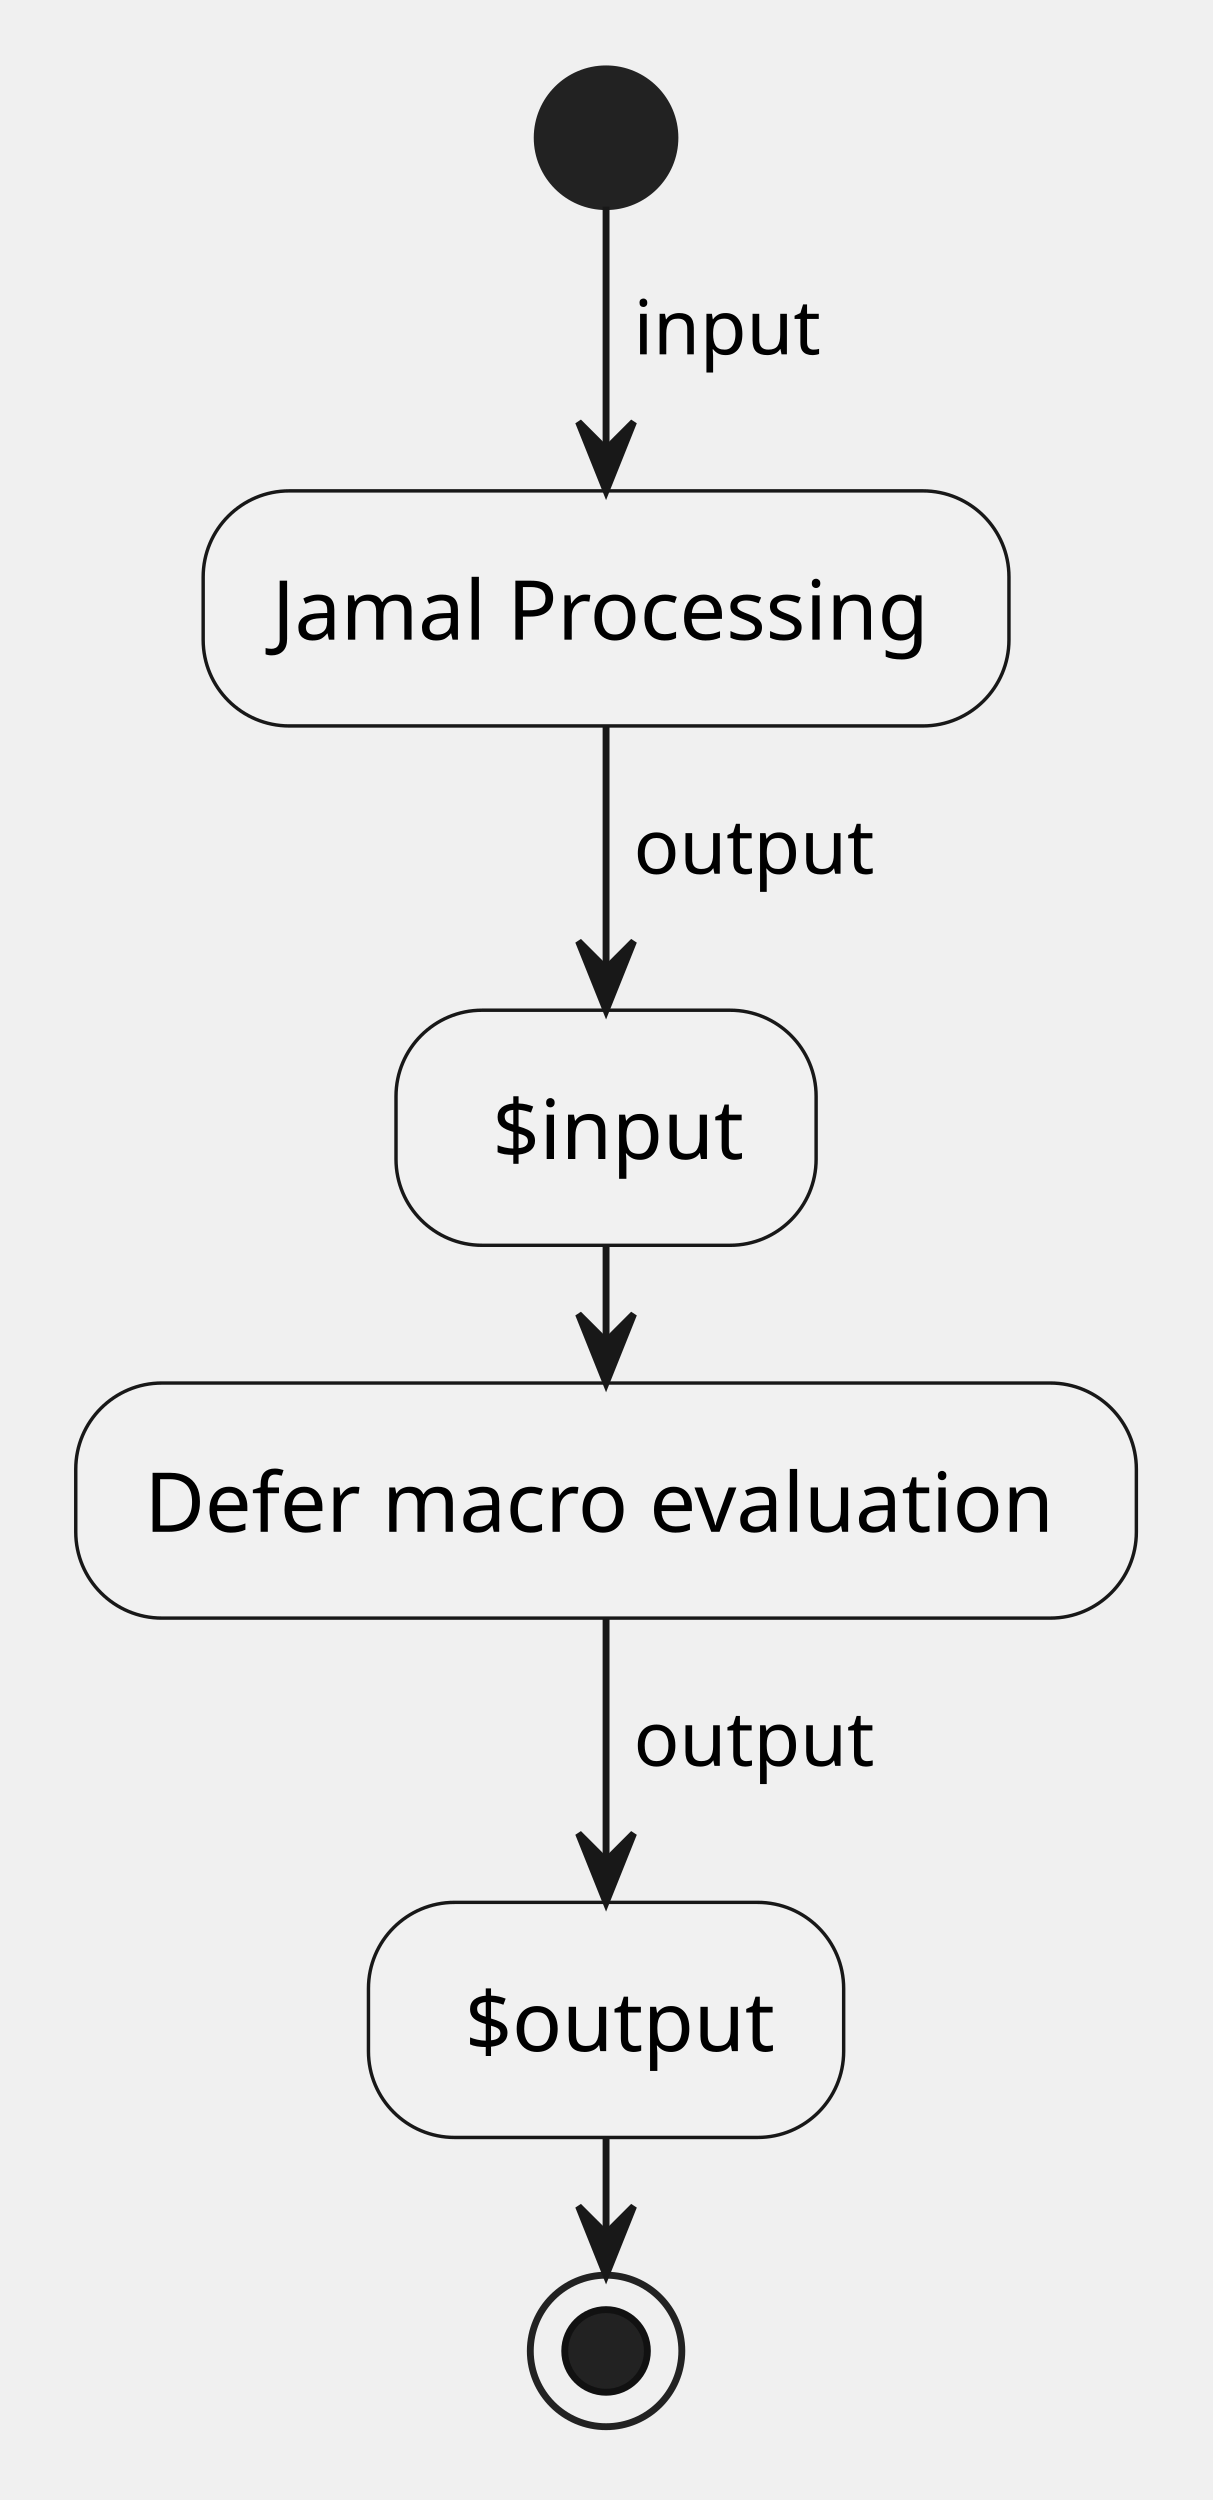
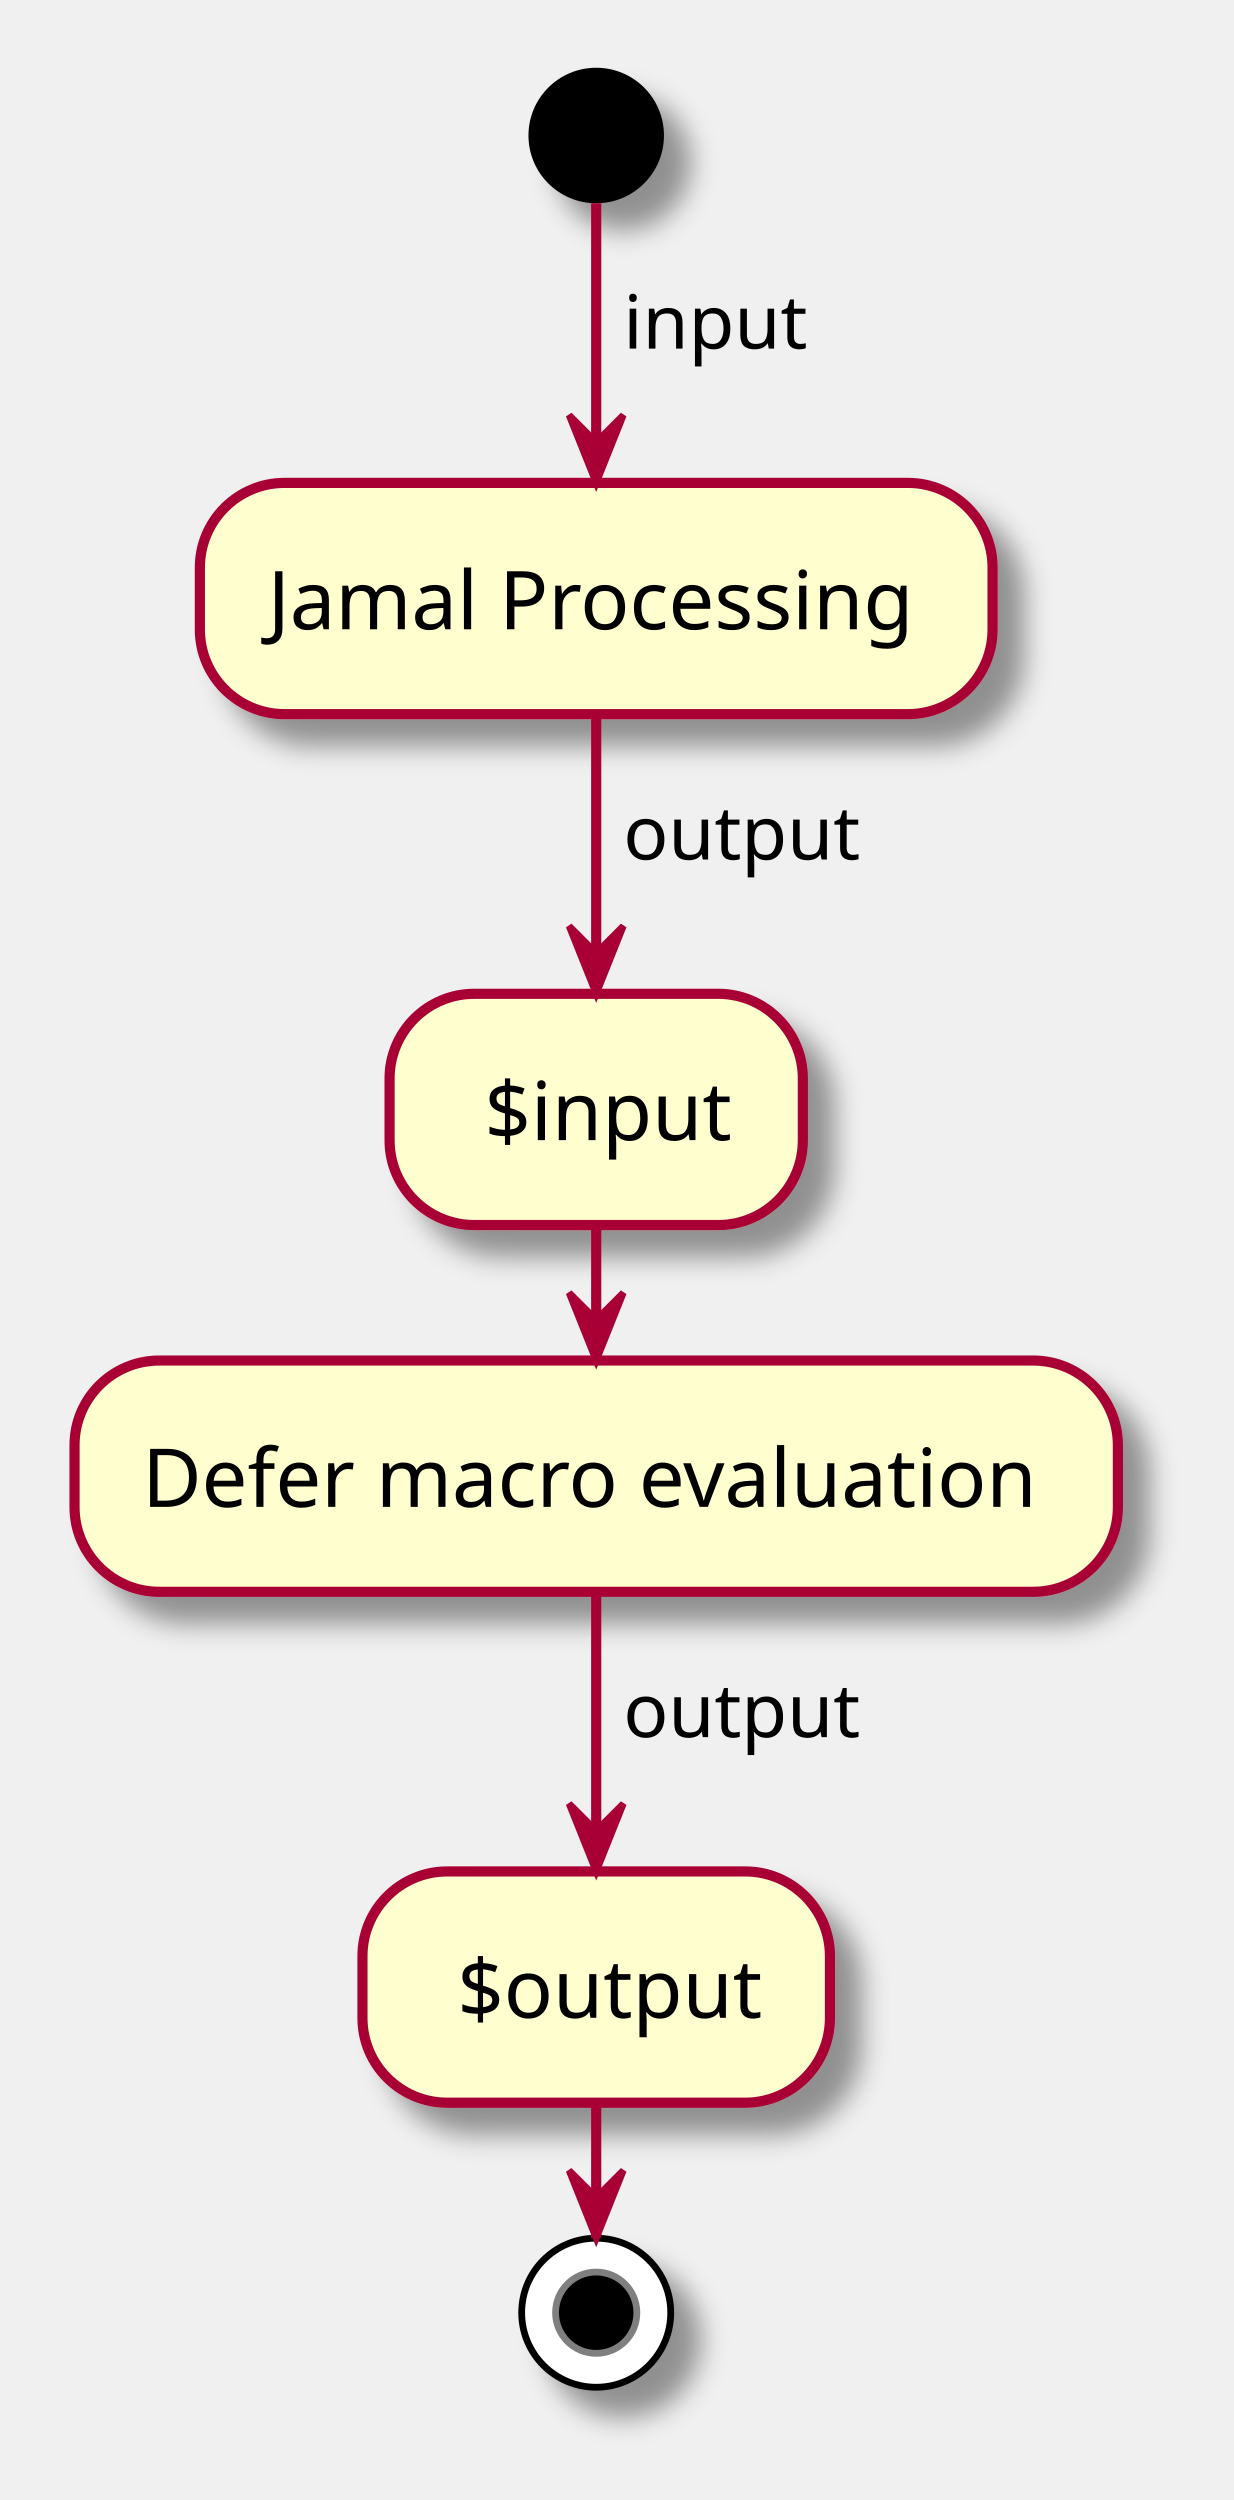
- <svg xmlns="http://www.w3.org/2000/svg" contentStyleType="text/css" height="363px" preserveAspectRatio="none" style="width:176px;height:363px;background:#FFFFFF;" version="1.1" viewBox="0 0 176 363" width="176px" zoomAndPan="magnify">
-   <defs />
+ <svg xmlns="http://www.w3.org/2000/svg" contentScriptType="application/ecmascript" contentStyleType="text/css" height="369px" preserveAspectRatio="none" style="width:182px;height:369px;background:#FFFFFF;" version="1.1" viewBox="0 0 182 369" width="182px" zoomAndPan="magnify">
+   <defs>
+     <filter height="300%" id="fr3ozuh90om8q" width="300%" x="-1" y="-1">
+       <feGaussianBlur result="blurOut" stdDeviation="2.0" />
+       <feColorMatrix in="blurOut" result="blurOut2" type="matrix" values="0 0 0 0 0 0 0 0 0 0 0 0 0 0 0 0 0 0 .4 0" />
+       <feOffset dx="4.0" dy="4.0" in="blurOut2" result="blurOut3" />
+       <feBlend in="SourceGraphic" in2="blurOut3" mode="normal" />
+     </filter>
+   </defs>
  <g>
-     <ellipse cx="88" cy="20" fill="#222222" rx="10" ry="10" style="stroke:#222222;stroke-width:1.0;" />
-     <rect fill="#F1F1F1" height="34.133" rx="12.5" ry="12.5" style="stroke:#181818;stroke-width:0.5;" width="117" x="29.5" y="71.275" />
+     <ellipse cx="88" cy="20" fill="#000000" filter="url(#fr3ozuh90om8q)" rx="10" ry="10" style="stroke:none;stroke-width:1.0;" />
+     <rect fill="#FEFECE" filter="url(#fr3ozuh90om8q)" height="34.133" rx="12.5" ry="12.5" style="stroke:#A80036;stroke-width:1.5;" width="117" x="29.5" y="71.275" />
    <text fill="#000000" font-family="sans-serif" font-size="12" lengthAdjust="spacing" textLength="97" x="39.5" y="92.877">Jamal Processing</text>
-     <rect fill="#F1F1F1" height="34.133" rx="12.5" ry="12.5" style="stroke:#181818;stroke-width:0.5;" width="61" x="57.5" y="146.684" />
+     <rect fill="#FEFECE" filter="url(#fr3ozuh90om8q)" height="34.133" rx="12.5" ry="12.5" style="stroke:#A80036;stroke-width:1.5;" width="61" x="57.5" y="146.684" />
    <text fill="#000000" font-family="sans-serif" font-size="12" lengthAdjust="spacing" textLength="37" x="71.5" y="168.285">$input</text>
-     <rect fill="#F1F1F1" height="34.133" rx="12.5" ry="12.5" style="stroke:#181818;stroke-width:0.5;" width="154" x="11" y="200.816" />
+     <rect fill="#FEFECE" filter="url(#fr3ozuh90om8q)" height="34.133" rx="12.5" ry="12.5" style="stroke:#A80036;stroke-width:1.5;" width="154" x="11" y="200.816" />
    <text fill="#000000" font-family="sans-serif" font-size="12" lengthAdjust="spacing" textLength="134" x="21" y="222.418">Defer macro evaluation</text>
-     <rect fill="#F1F1F1" height="34.133" rx="12.5" ry="12.5" style="stroke:#181818;stroke-width:0.5;" width="69" x="53.5" y="276.225" />
+     <rect fill="#FEFECE" filter="url(#fr3ozuh90om8q)" height="34.133" rx="12.5" ry="12.5" style="stroke:#A80036;stroke-width:1.5;" width="69" x="53.5" y="276.225" />
    <text fill="#000000" font-family="sans-serif" font-size="12" lengthAdjust="spacing" textLength="45" x="67.5" y="297.826">$output</text>
-     <ellipse cx="88" cy="341.357" rx="11" ry="11" style="stroke:#222222;stroke-width:1.0;fill:none;" />
-     <ellipse cx="88" cy="341.357" fill="#222222" rx="6" ry="6" style="stroke:#111111;stroke-width:1.0;" />
-     <line style="stroke:#181818;stroke-width:1.0;" x1="88" x2="88" y1="30" y2="71.275" />
-     <polygon fill="#181818" points="84,61.275,88,71.275,92,61.275,88,65.275" style="stroke:#181818;stroke-width:1.0;" />
+     <ellipse cx="88" cy="341.357" fill="#FFFFFF" filter="url(#fr3ozuh90om8q)" rx="11" ry="11" style="stroke:#000000;stroke-width:1.0;" />
+     <ellipse cx="88" cy="341.357" fill="#000000" rx="6" ry="6" style="stroke:#7F7F7F;stroke-width:1.0;" />
+     <line style="stroke:#A80036;stroke-width:1.5;" x1="88" x2="88" y1="30" y2="71.275" />
+     <polygon fill="#A80036" points="84,61.275,88,71.275,92,61.275,88,65.275" style="stroke:#A80036;stroke-width:1.0;" />
    <text fill="#000000" font-family="sans-serif" font-size="11" lengthAdjust="spacing" textLength="28" x="92" y="51.455">input</text>
-     <line style="stroke:#181818;stroke-width:1.0;" x1="88" x2="88" y1="105.408" y2="146.684" />
-     <polygon fill="#181818" points="84,136.684,88,146.684,92,136.684,88,140.684" style="stroke:#181818;stroke-width:1.0;" />
+     <line style="stroke:#A80036;stroke-width:1.5;" x1="88" x2="88" y1="105.408" y2="146.684" />
+     <polygon fill="#A80036" points="84,136.684,88,146.684,92,136.684,88,140.684" style="stroke:#A80036;stroke-width:1.0;" />
    <text fill="#000000" font-family="sans-serif" font-size="11" lengthAdjust="spacing" textLength="36" x="92" y="126.863">output</text>
-     <line style="stroke:#181818;stroke-width:1.0;" x1="88" x2="88" y1="180.816" y2="200.816" />
-     <polygon fill="#181818" points="84,190.816,88,200.816,92,190.816,88,194.816" style="stroke:#181818;stroke-width:1.0;" />
-     <line style="stroke:#181818;stroke-width:1.0;" x1="88" x2="88" y1="234.949" y2="276.225" />
-     <polygon fill="#181818" points="84,266.225,88,276.225,92,266.225,88,270.225" style="stroke:#181818;stroke-width:1.0;" />
+     <line style="stroke:#A80036;stroke-width:1.5;" x1="88" x2="88" y1="180.816" y2="200.816" />
+     <polygon fill="#A80036" points="84,190.816,88,200.816,92,190.816,88,194.816" style="stroke:#A80036;stroke-width:1.0;" />
+     <line style="stroke:#A80036;stroke-width:1.5;" x1="88" x2="88" y1="234.949" y2="276.225" />
+     <polygon fill="#A80036" points="84,266.225,88,276.225,92,266.225,88,270.225" style="stroke:#A80036;stroke-width:1.0;" />
    <text fill="#000000" font-family="sans-serif" font-size="11" lengthAdjust="spacing" textLength="36" x="92" y="256.404">output</text>
-     <line style="stroke:#181818;stroke-width:1.0;" x1="88" x2="88" y1="310.357" y2="330.357" />
-     <polygon fill="#181818" points="84,320.357,88,330.357,92,320.357,88,324.357" style="stroke:#181818;stroke-width:1.0;" />
+     <line style="stroke:#A80036;stroke-width:1.5;" x1="88" x2="88" y1="310.357" y2="330.357" />
+     <polygon fill="#A80036" points="84,320.357,88,330.357,92,320.357,88,324.357" style="stroke:#A80036;stroke-width:1.0;" />
  </g>
</svg>
